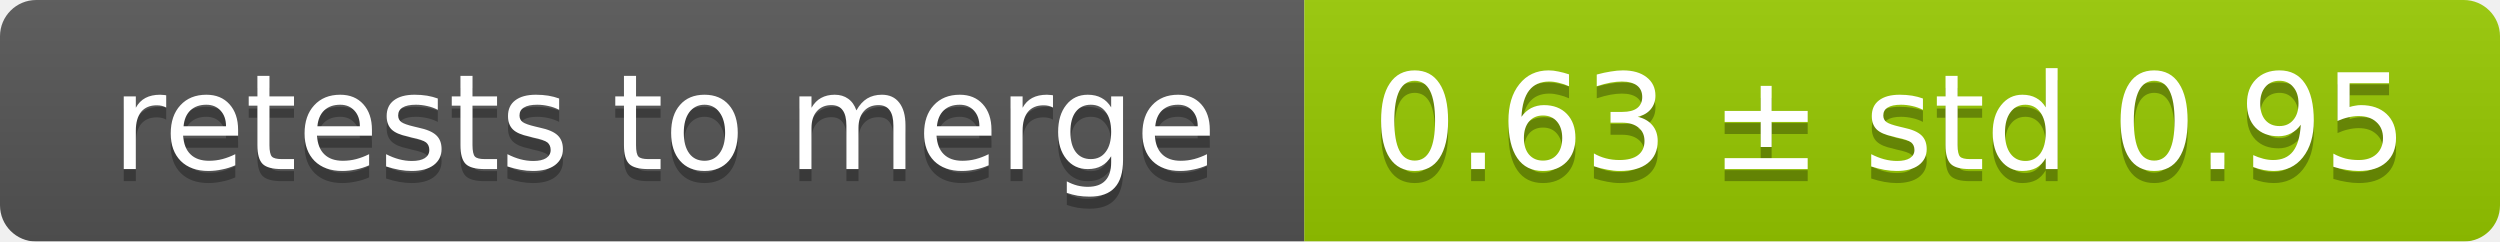
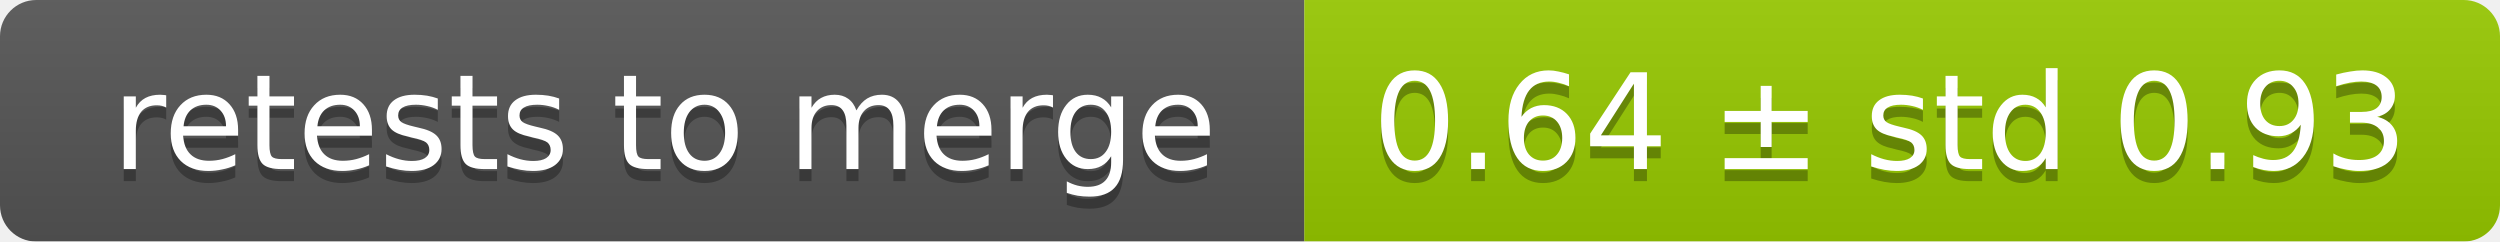
<svg xmlns="http://www.w3.org/2000/svg" width="207" height="20">
  <linearGradient id="smooth" x2="0" y2="100%">
    <stop offset="0" stop-color="#bbb" stop-opacity=".1" />
    <stop offset="1" stop-opacity=".1" />
  </linearGradient>
  <mask id="round">
    <rect width="207" height="20" rx="3" fill="#fff" />
  </mask>
  <g mask="url(#round)">
    <rect width="108" height="20" fill="#555" />
    <rect x="108" width="99" height="20" fill="#97ca00" />
    <rect width="207" height="20" fill="url(#smooth)" />
  </g>
  <g fill="#fff" text-anchor="middle" font-family="DejaVu Sans,Verdana,Geneva,sans-serif" font-size="11">
    <text x="55" y="15" fill="#010101" fill-opacity=".3">retests to merge</text>
    <text x="55" y="14">retests to merge</text>
-     <text x="156.5" y="15" fill="#010101" fill-opacity=".3">0.63 ± std 0.95</text>
-     <text x="156.5" y="14">0.63 ± std 0.95</text>
+     <text x="156.5" y="15" fill="#010101" fill-opacity=".3">0.64 ± std 0.93</text>
+     <text x="156.5" y="14">0.64 ± std 0.93</text>
  </g>
</svg>
